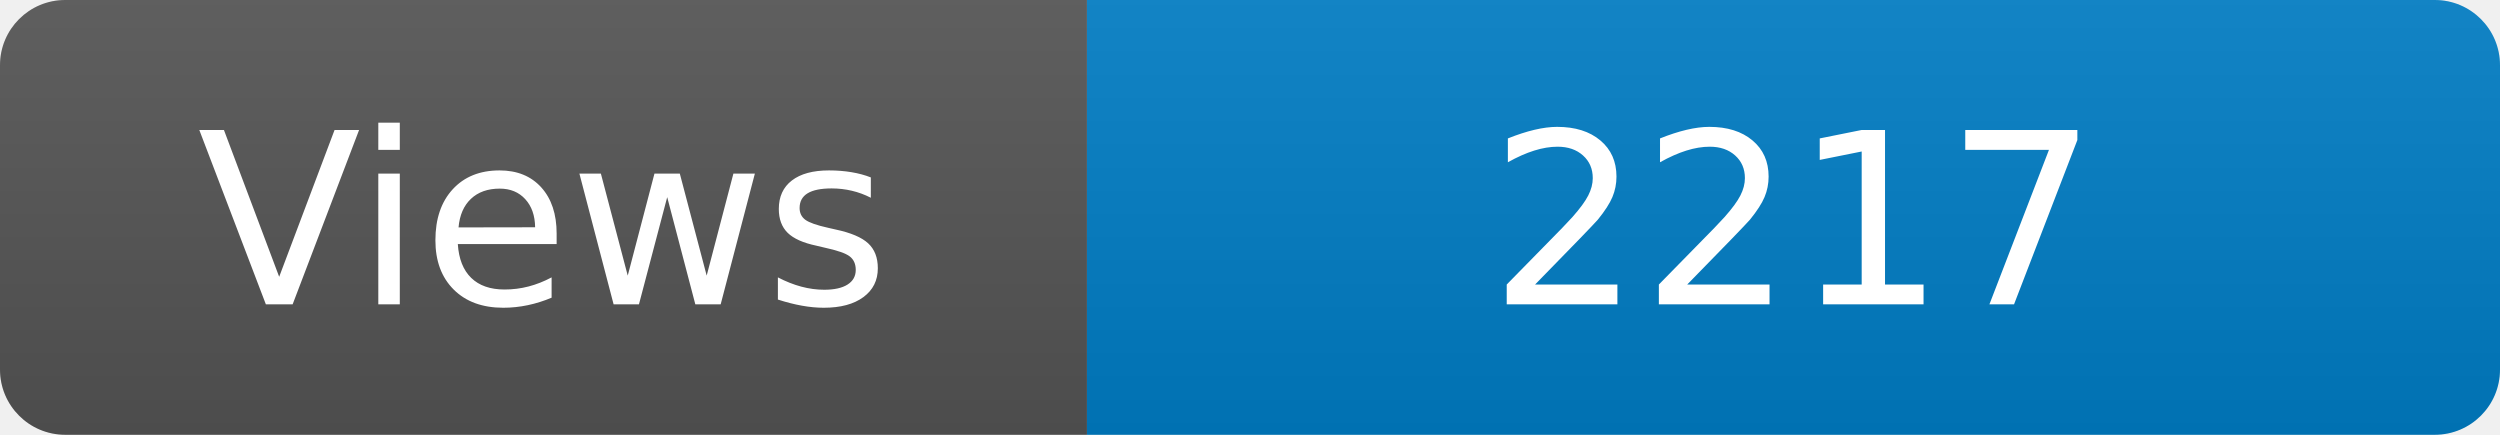
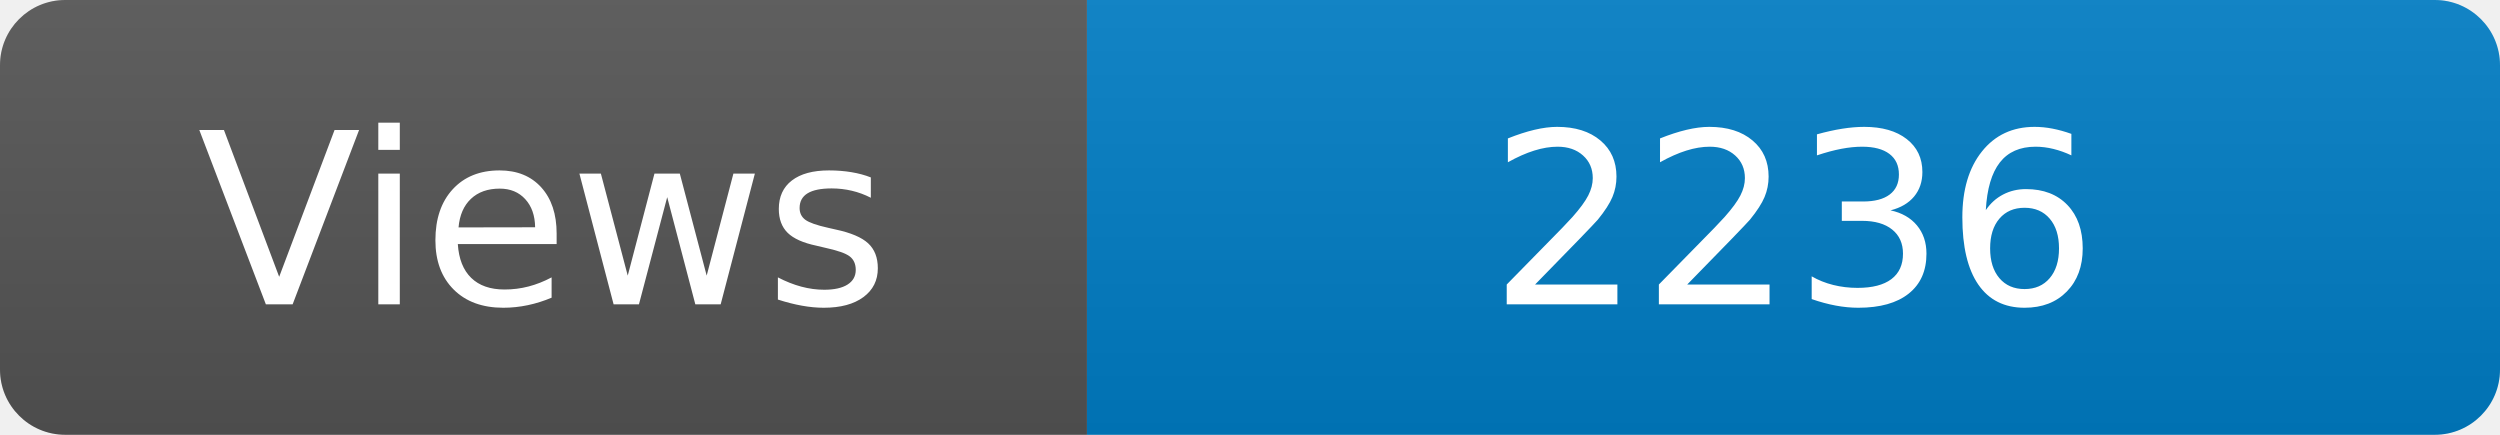
<svg xmlns="http://www.w3.org/2000/svg" width="115" height="20" role="img" aria-label="Maintained?: yes">
  <linearGradient id="s" x2="0" y2="100%">
    <stop offset="0" stop-color="#bbb" stop-opacity=".1" />
    <stop offset="1" stop-opacity=".1" />
  </linearGradient>
  <clipPath id="r">
    <rect width="115" height="20" rx="3" fill="#fff" />
  </clipPath>
  <g clip-path="url(#r)">
    <rect width="50" height="20" fill="#555" />
    <rect x="50" width="160" height="20" fill="#007ec6" />
    <rect width="115" height="20" fill="url(#s)" />
  </g>
  <g fill="#fff" text-anchor="middle" font-family="Verdana,Geneva,DejaVu Sans,sans-serif" font-size="110">
    <text x="250" y="140" transform="scale(.1)" fill="#fff">Views</text>
-     <text x="825" y="140" transform="scale(.1)" fill="#fff">2217</text>
+     <text x="825" y="140" transform="scale(.1)" fill="#fff">2236</text>
  </g>
</svg>
